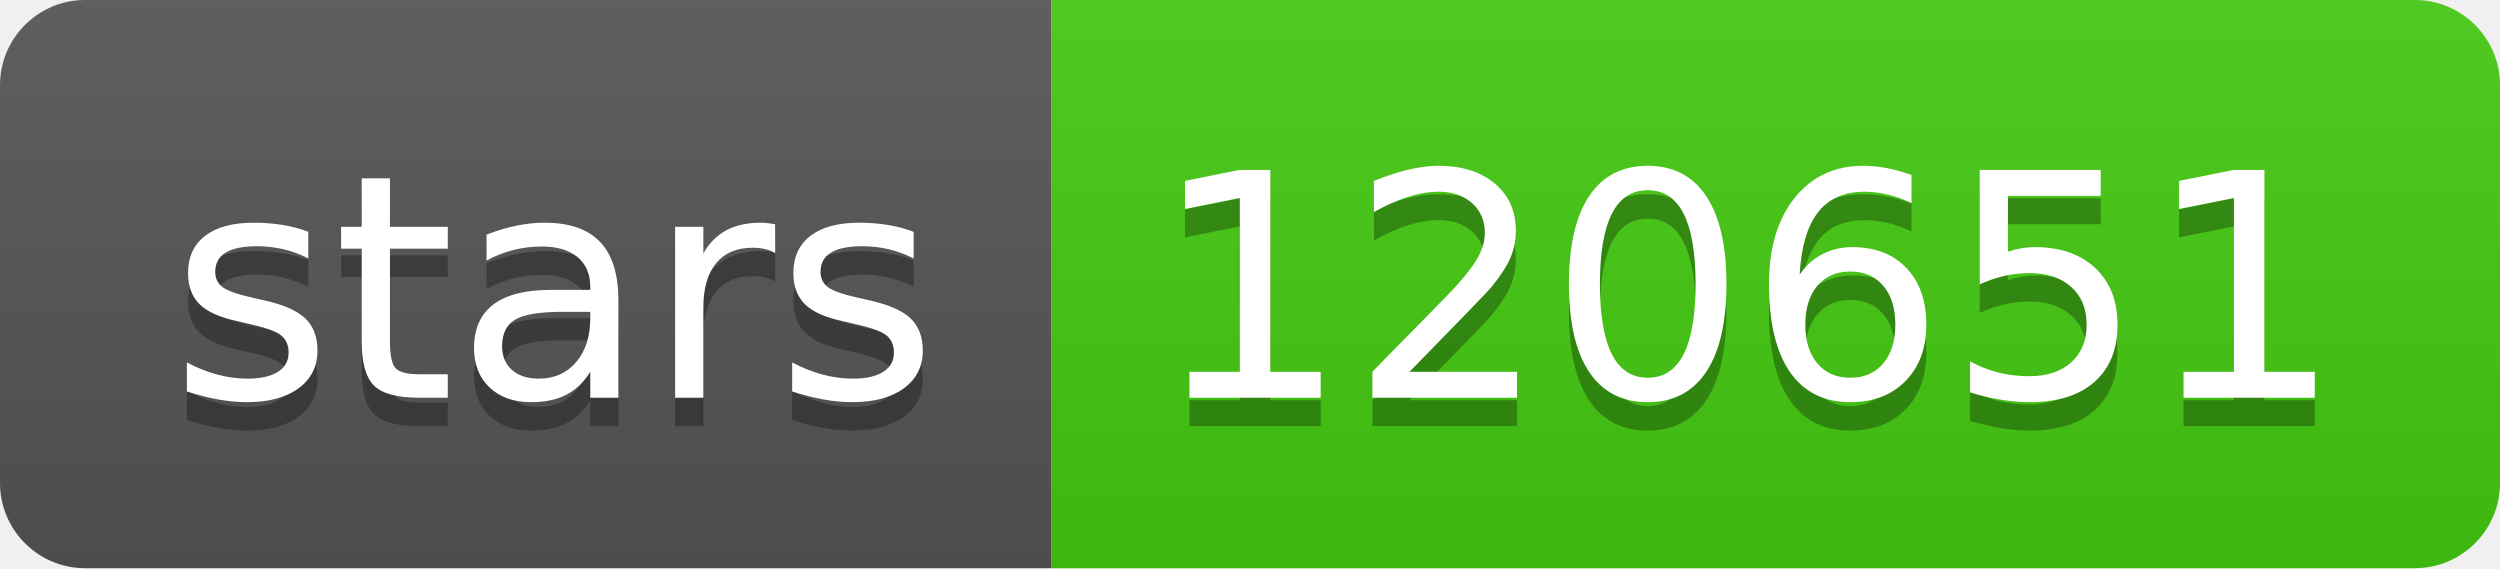
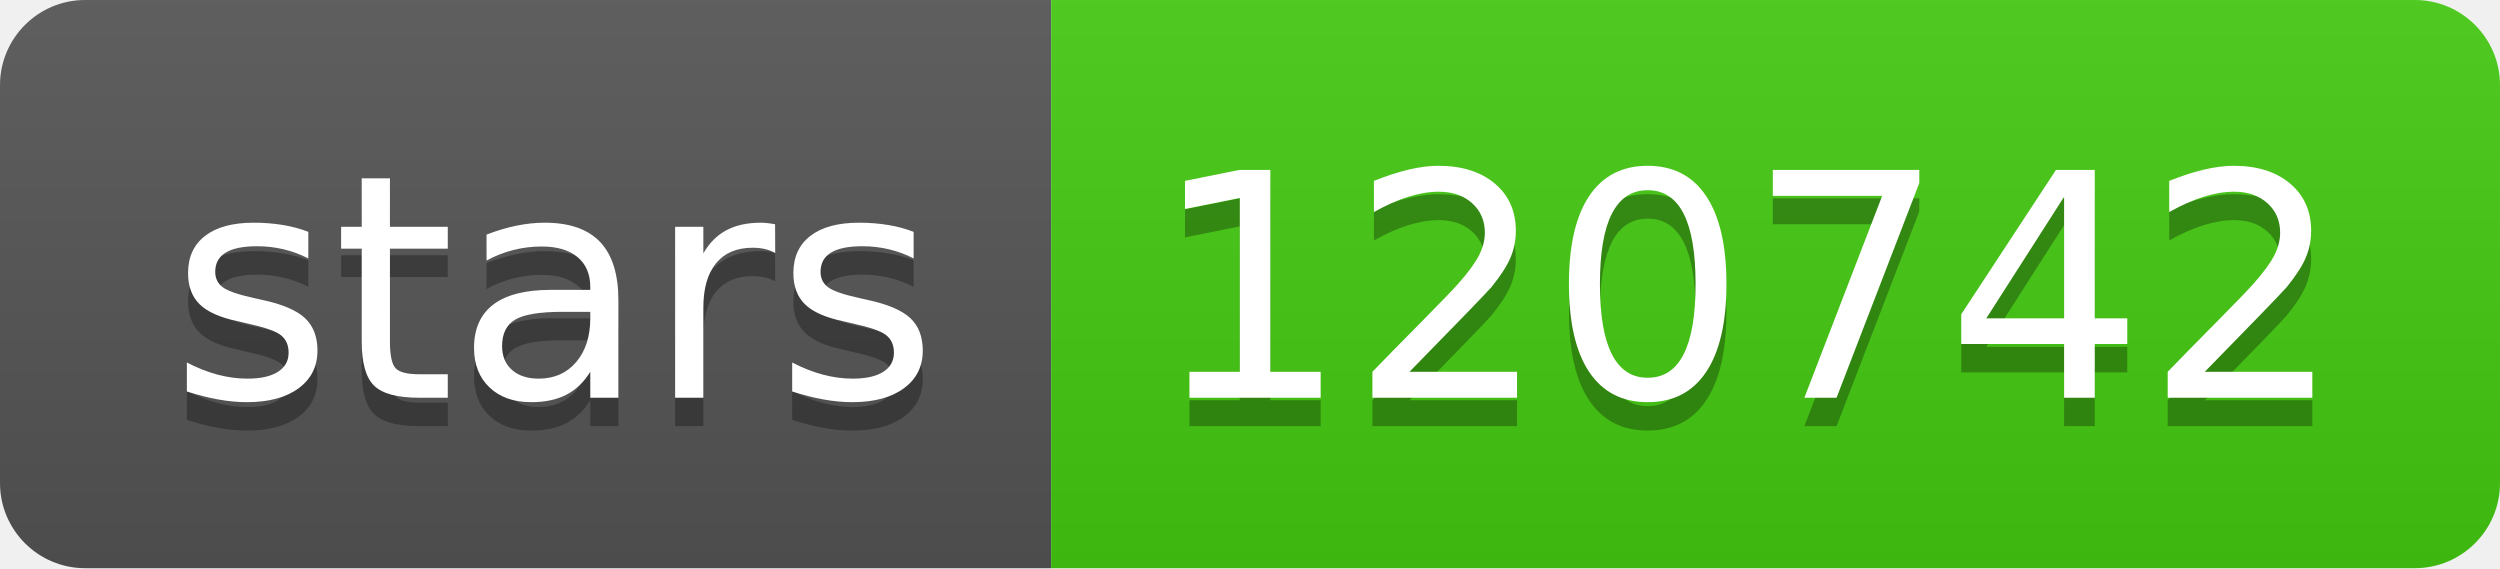
- <svg xmlns="http://www.w3.org/2000/svg" width="88" height="20" role="img" aria-label="stars: 120651">
+ <svg xmlns="http://www.w3.org/2000/svg" width="88" height="20" role="img" aria-label="stars: 120742">
  <linearGradient id="s" x2="0" y2="100%">
    <stop offset="0" stop-color="#bbb" stop-opacity=".1" />
    <stop offset="1" stop-opacity=".1" />
  </linearGradient>
  <clipPath id="r">
    <rect width="88" height="20" rx="3" fill="#fff" />
  </clipPath>
  <g clip-path="url(#r)">
    <rect width="37" height="20" fill="#555" />
    <rect x="37" width="51" height="20" fill="#4c1" />
    <rect width="88" height="20" fill="url(#s)" />
  </g>
  <g fill="#fff" text-anchor="middle" font-family="Verdana,Geneva,DejaVu Sans,sans-serif" text-rendering="geometricPrecision" font-size="110">
    <text aria-hidden="true" x="195" y="150" fill="#010101" fill-opacity=".3" transform="scale(.1)" textLength="270">stars</text>
    <text x="195" y="140" transform="scale(.1)" fill="#fff" textLength="270">stars</text>
-     <text aria-hidden="true" x="615" y="150" fill="#010101" fill-opacity=".3" transform="scale(.1)" textLength="410">120651</text>
-     <text x="615" y="140" transform="scale(.1)" fill="#fff" textLength="410">120651</text>
+     <text aria-hidden="true" x="615" y="150" fill="#010101" fill-opacity=".3" transform="scale(.1)" textLength="410">120742</text>
+     <text x="615" y="140" transform="scale(.1)" fill="#fff" textLength="410">120742</text>
  </g>
</svg>
